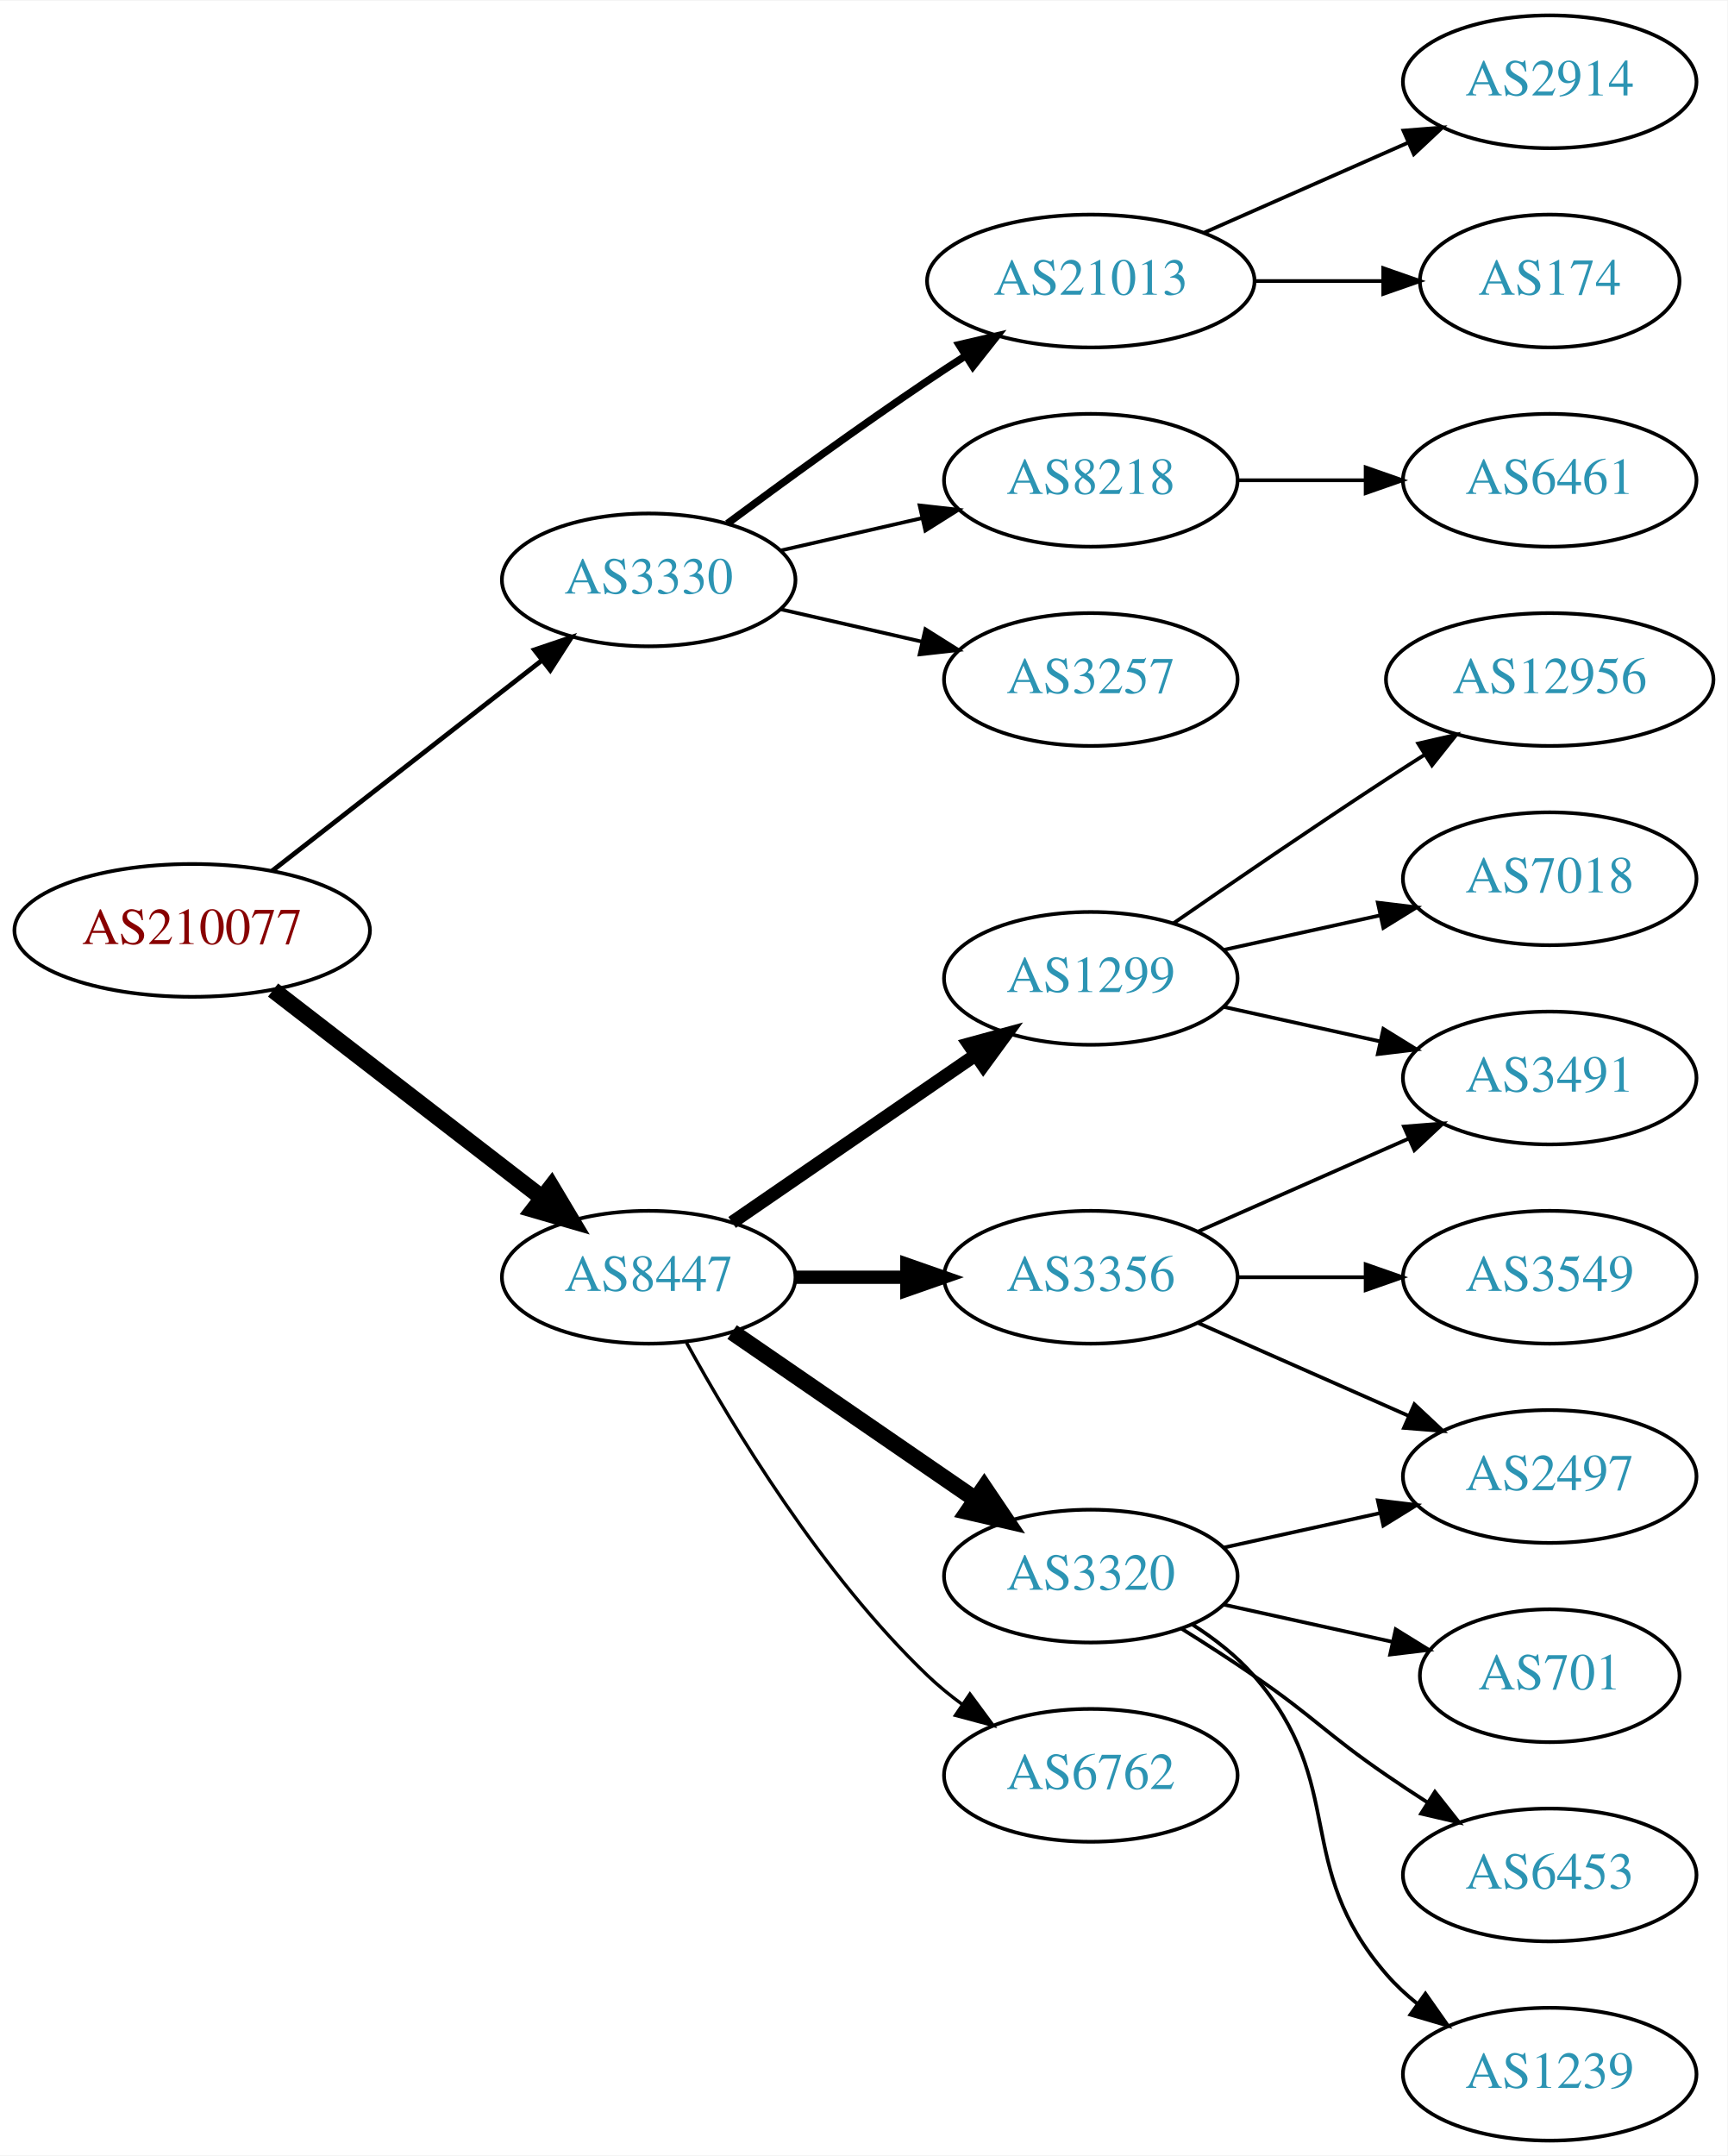
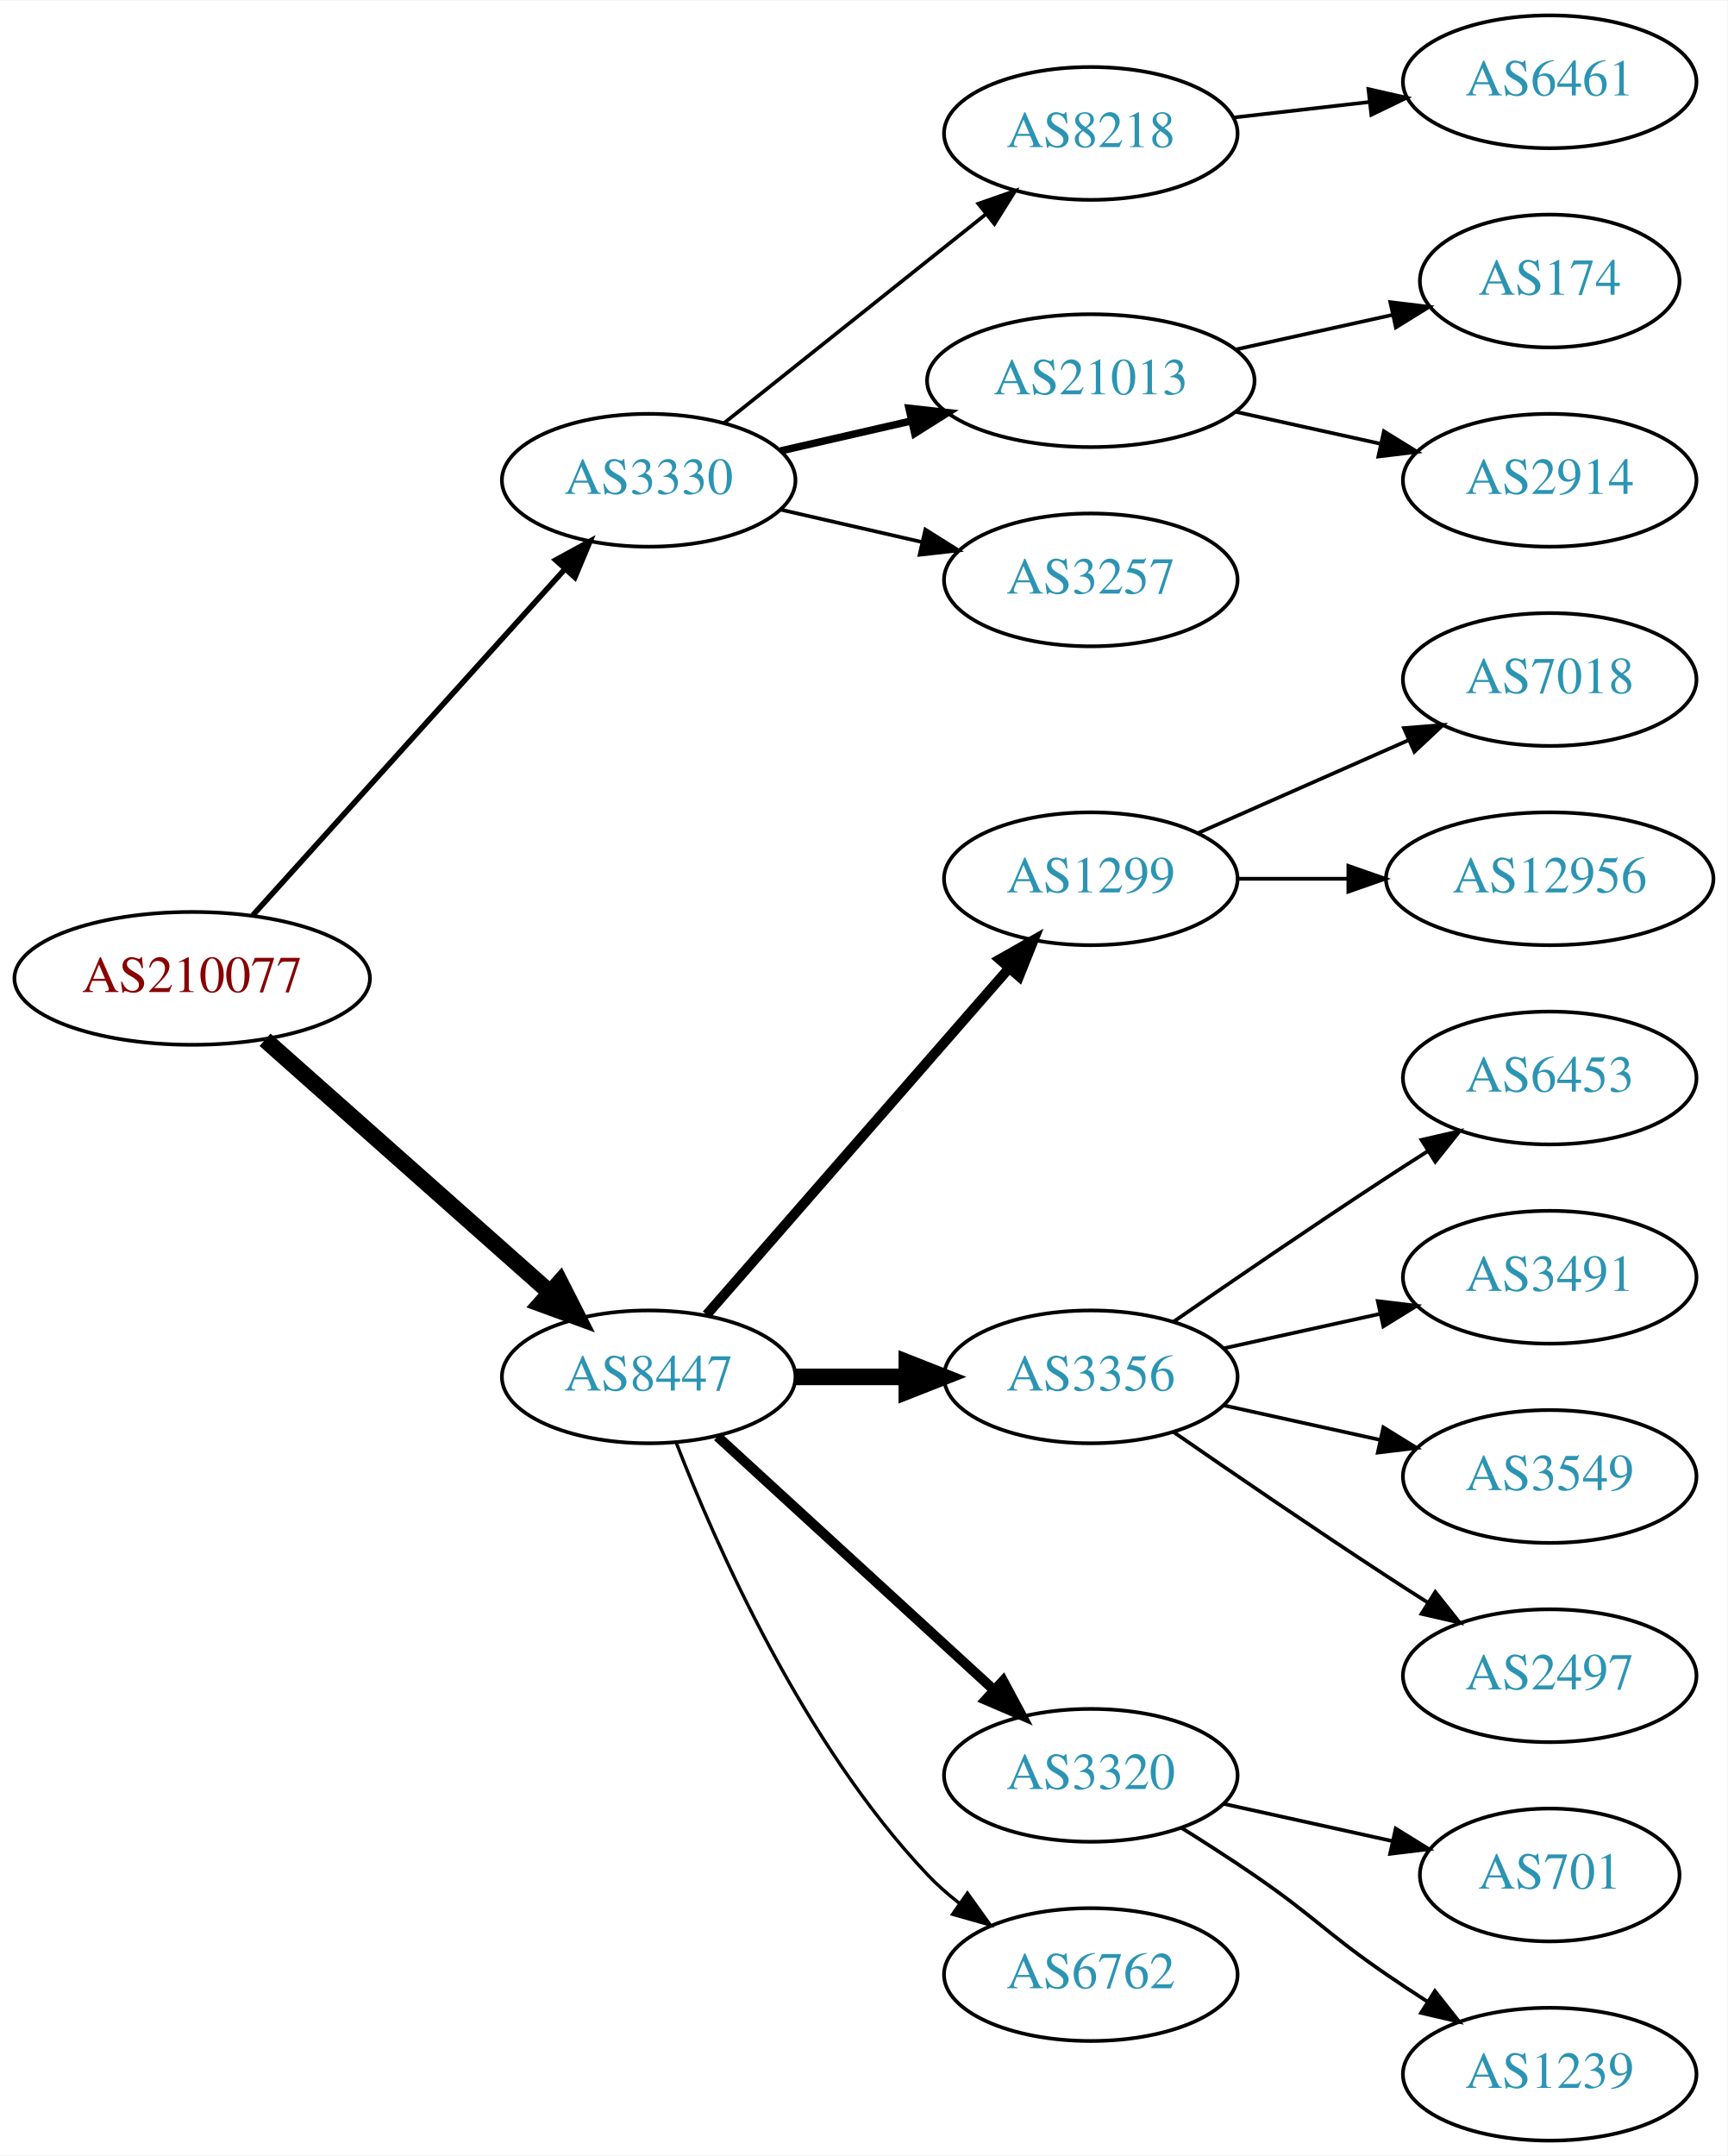
<svg xmlns="http://www.w3.org/2000/svg" xmlns:xlink="http://www.w3.org/1999/xlink" width="468pt" height="584pt" viewBox="0.00 0.00 468.27 584.00">
  <g id="graph0" class="graph" transform="scale(1 1) rotate(0) translate(4 580)">
    <polygon fill="white" stroke="none" points="-4,4 -4,-580 464.269,-580 464.269,4 -4,4" />
    <g id="node1" class="node">
      <g id="a_node1">
        <a xlink:href="/asn/210077" xlink:title="AS210077 ~ Treibacher Industrie AG [AT]">
-           <ellipse fill="#ffffff" stroke="black" cx="48.096" cy="-328" rx="48.192" ry="18" />
-           <text text-anchor="middle" x="48.096" y="-324.3" font-family="Times,serif" font-size="14.00" fill="#880000">AS210077</text>
+           <ellipse fill="#ffffff" stroke="black" cx="48.096" cy="-315" rx="48.192" ry="18" />
+           <text text-anchor="middle" x="48.096" y="-311.3" font-family="Times,serif" font-size="14.00" fill="#880000">AS210077</text>
        </a>
      </g>
    </g>
    <g id="node2" class="node">
      <g id="a_node2">
        <a xlink:href="/asn/3330" xlink:title="AS3330 ~ Vienna, Austria [AT]">
-           <ellipse fill="#ffffff" stroke="black" cx="171.838" cy="-423" rx="39.794" ry="18" />
-           <text text-anchor="middle" x="171.838" y="-419.3" font-family="Times,serif" font-size="14.00" fill="#2c94b3">AS3330</text>
+           <ellipse fill="#ffffff" stroke="black" cx="171.838" cy="-450" rx="39.794" ry="18" />
+           <text text-anchor="middle" x="171.838" y="-446.3" font-family="Times,serif" font-size="14.00" fill="#2c94b3">AS3330</text>
        </a>
      </g>
    </g>
    <g id="edge1" class="edge">
-       <path fill="none" stroke="black" stroke-width="1.286" d="M69.748,-344.115C89.839,-359.794 120.512,-383.729 142.802,-401.122" />
-       <polygon fill="black" stroke="black" stroke-width="1.286" points="140.857,-404.045 150.894,-407.437 145.164,-398.526 140.857,-404.045" />
+       <path fill="none" stroke="black" stroke-width="1.5" d="M64.514,-332.098C85.945,-355.862 124.837,-398.99 149.174,-425.977" />
+       <polygon fill="black" stroke="black" stroke-width="1.5" points="146.629,-428.381 155.925,-433.463 151.827,-423.693 146.629,-428.381" />
    </g>
    <g id="node3" class="node">
      <g id="a_node3">
        <a xlink:href="/asn/8447" xlink:title="AS8447 ~ A1 Telekom Austria AG [AT]">
-           <ellipse fill="#ffffff" stroke="black" cx="171.838" cy="-234" rx="39.794" ry="18" />
-           <text text-anchor="middle" x="171.838" y="-230.3" font-family="Times,serif" font-size="14.00" fill="#2c94b3">AS8447</text>
+           <ellipse fill="#ffffff" stroke="black" cx="171.838" cy="-207" rx="39.794" ry="18" />
+           <text text-anchor="middle" x="171.838" y="-203.3" font-family="Times,serif" font-size="14.00" fill="#2c94b3">AS8447</text>
        </a>
      </g>
    </g>
    <g id="edge2" class="edge">
-       <path fill="none" stroke="black" stroke-width="4.5" d="M70.024,-311.841C90.158,-296.295 120.732,-272.688 142.93,-255.548" />
-       <polygon fill="black" stroke="black" stroke-width="4.5" points="145.48,-258.554 150.989,-249.326 140.667,-252.321 145.48,-258.554" />
+       <path fill="none" stroke="black" stroke-width="4.5" d="M67.851,-298.362C88.495,-280.048 121.814,-250.49 144.941,-229.974" />
+       <polygon fill="black" stroke="black" stroke-width="4.5" points="147.791,-232.709 152.658,-223.128 142.564,-226.818 147.791,-232.709" />
    </g>
    <g id="node4" class="node">
      <g id="a_node4">
-         <a xlink:href="/asn/21013" xlink:title="AS21013 ~ Wels, AT [AT]">
-           <ellipse fill="#ffffff" stroke="black" cx="291.681" cy="-504" rx="44.393" ry="18" />
-           <text text-anchor="middle" x="291.681" y="-500.3" font-family="Times,serif" font-size="14.00" fill="#2c94b3">AS21013</text>
+         <a xlink:href="/asn/8218" xlink:title="AS8218 ~ legacy Neotelecoms [FR]">
+           <ellipse fill="#ffffff" stroke="black" cx="291.681" cy="-544" rx="39.794" ry="18" />
+           <text text-anchor="middle" x="291.681" y="-540.3" font-family="Times,serif" font-size="14.00" fill="#2c94b3">AS8218</text>
        </a>
      </g>
    </g>
    <g id="edge3" class="edge">
-       <path fill="none" stroke="black" stroke-width="2" d="M193.168,-438.277C208.031,-449.304 228.775,-464.407 247.484,-477 250.774,-479.215 254.237,-481.482 257.711,-483.715" />
-       <polygon fill="black" stroke="black" stroke-width="2" points="255.959,-486.748 266.279,-489.148 259.708,-480.837 255.959,-486.748" />
+       <path fill="none" stroke="black" d="M192.297,-465.522C211.658,-480.966 241.54,-504.802 263.292,-522.153" />
+       <polygon fill="black" stroke="black" points="261.192,-524.955 271.192,-528.455 265.557,-519.483 261.192,-524.955" />
    </g>
    <g id="node5" class="node">
      <g id="a_node5">
-         <a xlink:href="/asn/8218" xlink:title="AS8218 ~ legacy Neotelecoms [FR]">
-           <ellipse fill="#ffffff" stroke="black" cx="291.681" cy="-450" rx="39.794" ry="18" />
-           <text text-anchor="middle" x="291.681" y="-446.3" font-family="Times,serif" font-size="14.00" fill="#2c94b3">AS8218</text>
+         <a xlink:href="/asn/21013" xlink:title="AS21013 ~ Wels, AT [AT]">
+           <ellipse fill="#ffffff" stroke="black" cx="291.681" cy="-477" rx="44.393" ry="18" />
+           <text text-anchor="middle" x="291.681" y="-473.3" font-family="Times,serif" font-size="14.00" fill="#2c94b3">AS21013</text>
        </a>
      </g>
    </g>
    <g id="edge4" class="edge">
-       <path fill="none" stroke="black" d="M207.557,-430.955C219.557,-433.704 233.178,-436.825 245.871,-439.733" />
-       <polygon fill="black" stroke="black" points="245.273,-443.187 255.802,-442.009 246.836,-436.364 245.273,-443.187" />
+       <path fill="none" stroke="black" stroke-width="2" d="M207.557,-457.955C218.696,-460.507 231.231,-463.379 243.124,-466.104" />
+       <polygon fill="black" stroke="black" stroke-width="2" points="242.389,-469.526 252.918,-468.348 243.953,-462.703 242.389,-469.526" />
    </g>
    <g id="node6" class="node">
      <g id="a_node6">
        <a xlink:href="/asn/3257" xlink:title="AS3257 ~ GTT [DE]">
-           <ellipse fill="#ffffff" stroke="black" cx="291.681" cy="-396" rx="39.794" ry="18" />
-           <text text-anchor="middle" x="291.681" y="-392.3" font-family="Times,serif" font-size="14.00" fill="#2c94b3">AS3257</text>
+           <ellipse fill="#ffffff" stroke="black" cx="291.681" cy="-423" rx="39.794" ry="18" />
+           <text text-anchor="middle" x="291.681" y="-419.3" font-family="Times,serif" font-size="14.00" fill="#2c94b3">AS3257</text>
        </a>
      </g>
    </g>
    <g id="edge5" class="edge">
-       <path fill="none" stroke="black" d="M207.557,-415.045C219.557,-412.296 233.178,-409.175 245.871,-406.267" />
-       <polygon fill="black" stroke="black" points="246.836,-409.636 255.802,-403.991 245.273,-402.813 246.836,-409.636" />
+       <path fill="none" stroke="black" d="M207.557,-442.045C219.557,-439.296 233.178,-436.175 245.871,-433.267" />
+       <polygon fill="black" stroke="black" points="246.836,-436.636 255.802,-430.991 245.273,-429.813 246.836,-436.636" />
    </g>
    <g id="node10" class="node">
      <g id="a_node10">
        <a xlink:href="/asn/1299" xlink:title="AS1299 ~ Telia Carrier [EU]">
-           <ellipse fill="#ffffff" stroke="black" cx="291.681" cy="-315" rx="39.794" ry="18" />
-           <text text-anchor="middle" x="291.681" y="-311.3" font-family="Times,serif" font-size="14.00" fill="#2c94b3">AS1299</text>
+           <ellipse fill="#ffffff" stroke="black" cx="291.681" cy="-342" rx="39.794" ry="18" />
+           <text text-anchor="middle" x="291.681" y="-338.3" font-family="Times,serif" font-size="14.00" fill="#2c94b3">AS1299</text>
        </a>
      </g>
    </g>
    <g id="edge9" class="edge">
-       <path fill="none" stroke="black" stroke-width="3.6" d="M194.452,-248.857C212.941,-261.565 239.754,-279.995 260.384,-294.175" />
-       <polygon fill="black" stroke="black" stroke-width="3.6" points="258.581,-297.183 268.804,-299.963 262.546,-291.414 258.581,-297.183" />
+       <path fill="none" stroke="black" stroke-width="2.7" d="M187.525,-223.825C208.101,-247.397 245.639,-290.4 269.312,-317.52" />
+       <polygon fill="black" stroke="black" stroke-width="2.7" points="266.966,-320.155 276.179,-325.387 272.24,-315.552 266.966,-320.155" />
    </g>
    <g id="node11" class="node">
      <g id="a_node11">
        <a xlink:href="/asn/3356" xlink:title="AS3356 ~ Level 3 Parent, LLC [US]">
-           <ellipse fill="#ffffff" stroke="black" cx="291.681" cy="-234" rx="39.794" ry="18" />
-           <text text-anchor="middle" x="291.681" y="-230.3" font-family="Times,serif" font-size="14.00" fill="#2c94b3">AS3356</text>
+           <ellipse fill="#ffffff" stroke="black" cx="291.681" cy="-207" rx="39.794" ry="18" />
+           <text text-anchor="middle" x="291.681" y="-203.3" font-family="Times,serif" font-size="14.00" fill="#2c94b3">AS3356</text>
        </a>
      </g>
    </g>
    <g id="edge10" class="edge">
-       <path fill="none" stroke="black" stroke-width="3.6" d="M211.751,-234C221.304,-234 231.654,-234 241.616,-234" />
-       <polygon fill="black" stroke="black" stroke-width="3.6" points="241.809,-237.5 251.809,-234 241.809,-230.5 241.809,-237.5" />
+       <path fill="none" stroke="black" stroke-width="4.5" d="M211.751,-207C221.304,-207 231.654,-207 241.616,-207" />
+       <polygon fill="black" stroke="black" stroke-width="4.5" points="241.809,-210.938 251.809,-207 241.809,-203.063 241.809,-210.938" />
    </g>
    <g id="node12" class="node">
      <g id="a_node12">
        <a xlink:href="/asn/3320" xlink:title="AS3320 ~ DTAG [DE]">
-           <ellipse fill="#ffffff" stroke="black" cx="291.681" cy="-153" rx="39.794" ry="18" />
-           <text text-anchor="middle" x="291.681" y="-149.3" font-family="Times,serif" font-size="14.00" fill="#2c94b3">AS3320</text>
+           <ellipse fill="#ffffff" stroke="black" cx="291.681" cy="-99" rx="39.794" ry="18" />
+           <text text-anchor="middle" x="291.681" y="-95.3" font-family="Times,serif" font-size="14.00" fill="#2c94b3">AS3320</text>
        </a>
      </g>
    </g>
    <g id="edge11" class="edge">
-       <path fill="none" stroke="black" stroke-width="4.5" d="M194.452,-219.143C212.941,-206.435 239.754,-188.005 260.384,-173.825" />
-       <polygon fill="black" stroke="black" stroke-width="4.5" points="262.794,-176.946 268.804,-168.037 258.333,-170.456 262.794,-176.946" />
+       <path fill="none" stroke="black" stroke-width="2.7" d="M190.48,-190.831C210.353,-172.618 242.815,-142.867 265.384,-122.183" />
+       <polygon fill="black" stroke="black" stroke-width="2.7" points="267.91,-124.616 272.918,-115.279 263.181,-119.455 267.91,-124.616" />
    </g>
    <g id="node13" class="node">
      <g id="a_node13">
        <a xlink:href="/asn/6762" xlink:title="AS6762 ~ TELECOM ITALIA SPARKLE S.p.A. [IT]">
-           <ellipse fill="#ffffff" stroke="black" cx="291.681" cy="-99" rx="39.794" ry="18" />
-           <text text-anchor="middle" x="291.681" y="-95.3" font-family="Times,serif" font-size="14.00" fill="#2c94b3">AS6762</text>
+           <ellipse fill="#ffffff" stroke="black" cx="291.681" cy="-45" rx="39.794" ry="18" />
+           <text text-anchor="middle" x="291.681" y="-41.3" font-family="Times,serif" font-size="14.00" fill="#2c94b3">AS6762</text>
        </a>
      </g>
    </g>
    <g id="edge12" class="edge">
-       <path fill="none" stroke="black" stroke-width="0.9" d="M182.079,-216.287C194.625,-193.439 218.802,-153.389 247.484,-126 250.353,-123.261 253.542,-120.653 256.851,-118.215" />
-       <polygon fill="black" stroke="black" stroke-width="0.9" points="258.914,-121.044 265.21,-112.523 254.974,-115.258 258.914,-121.044" />
+       <path fill="none" stroke="black" stroke-width="0.9" d="M179.361,-189.006C190.112,-161.272 213.769,-107.571 247.484,-72 250.07,-69.272 252.988,-66.706 256.056,-64.323" />
+       <polygon fill="black" stroke="black" stroke-width="0.9" points="258.234,-67.07 264.404,-58.457 254.21,-61.342 258.234,-67.07" />
    </g>
    <g id="node7" class="node">
      <g id="a_node7">
-         <a xlink:href="/asn/2914" xlink:title="AS2914 ~ NTT America, Inc. [US]">
+         <a xlink:href="/asn/6461" xlink:title="AS6461 ~ Zayo Bandwidth [US]">
          <ellipse fill="#ffffff" stroke="black" cx="416.073" cy="-558" rx="39.794" ry="18" />
-           <text text-anchor="middle" x="416.073" y="-554.3" font-family="Times,serif" font-size="14.00" fill="#2c94b3">AS2914</text>
+           <text text-anchor="middle" x="416.073" y="-554.3" font-family="Times,serif" font-size="14.00" fill="#2c94b3">AS6461</text>
        </a>
      </g>
    </g>
    <g id="edge6" class="edge">
-       <path fill="none" stroke="black" d="M322.308,-517.072C338.903,-524.393 359.762,-533.597 377.496,-541.421" />
-       <polygon fill="black" stroke="black" points="376.417,-544.77 386.979,-545.605 379.243,-538.366 376.417,-544.77" />
+       <path fill="none" stroke="black" d="M330.401,-548.315C342.034,-549.645 355.001,-551.129 367.222,-552.527" />
+       <polygon fill="black" stroke="black" points="366.933,-556.016 377.266,-553.675 367.729,-549.062 366.933,-556.016" />
    </g>
    <g id="node8" class="node">
      <g id="a_node8">
        <a xlink:href="/asn/174" xlink:title="AS174 ~ Cogent Communications [US]">
          <ellipse fill="#ffffff" stroke="black" cx="416.073" cy="-504" rx="35.194" ry="18" />
          <text text-anchor="middle" x="416.073" y="-500.3" font-family="Times,serif" font-size="14.00" fill="#2c94b3">AS174</text>
        </a>
      </g>
    </g>
    <g id="edge7" class="edge">
-       <path fill="none" stroke="black" d="M336.176,-504C347.434,-504 359.566,-504 370.859,-504" />
-       <polygon fill="black" stroke="black" points="370.947,-507.5 380.947,-504 370.947,-500.5 370.947,-507.5" />
+       <path fill="none" stroke="black" d="M331.07,-485.469C344.478,-488.427 359.59,-491.76 373.262,-494.776" />
+       <polygon fill="black" stroke="black" points="372.865,-498.273 383.385,-497.01 374.373,-491.437 372.865,-498.273" />
    </g>
    <g id="node9" class="node">
      <g id="a_node9">
-         <a xlink:href="/asn/6461" xlink:title="AS6461 ~ Zayo Bandwidth [US]">
+         <a xlink:href="/asn/2914" xlink:title="AS2914 ~ NTT America, Inc. [US]">
          <ellipse fill="#ffffff" stroke="black" cx="416.073" cy="-450" rx="39.794" ry="18" />
-           <text text-anchor="middle" x="416.073" y="-446.3" font-family="Times,serif" font-size="14.00" fill="#2c94b3">AS6461</text>
+           <text text-anchor="middle" x="416.073" y="-446.3" font-family="Times,serif" font-size="14.00" fill="#2c94b3">AS2914</text>
        </a>
      </g>
    </g>
    <g id="edge8" class="edge">
-       <path fill="none" stroke="black" d="M331.406,-450C342.344,-450 354.395,-450 365.861,-450" />
-       <polygon fill="black" stroke="black" points="366.179,-453.5 376.179,-450 366.179,-446.5 366.179,-453.5" />
+       <path fill="none" stroke="black" d="M331.07,-468.531C343.461,-465.798 357.308,-462.743 370.129,-459.915" />
+       <polygon fill="black" stroke="black" points="371.132,-463.278 380.143,-457.705 369.624,-456.442 371.132,-463.278" />
+     </g>
+     <g id="node18" class="node">
+       <g id="a_node18">
+         <a xlink:href="/asn/7018" xlink:title="AS7018 ~ AT&amp;T Services, Inc. [US]">
+           <ellipse fill="#ffffff" stroke="black" cx="416.073" cy="-396" rx="39.794" ry="18" />
+           <text text-anchor="middle" x="416.073" y="-392.3" font-family="Times,serif" font-size="14.00" fill="#2c94b3">AS7018</text>
+         </a>
+       </g>
+     </g>
+     <g id="edge17" class="edge">
+       <path fill="none" stroke="black" d="M320.76,-354.389C337.708,-361.866 359.505,-371.483 377.874,-379.588" />
+       <polygon fill="black" stroke="black" points="376.562,-382.834 387.124,-383.669 379.388,-376.43 376.562,-382.834" />
+     </g>
+     <g id="node19" class="node">
+       <g id="a_node19">
+         <a xlink:href="/asn/12956" xlink:title="AS12956 ~ TELXIUS [ES]">
+           <ellipse fill="#ffffff" stroke="black" cx="416.073" cy="-342" rx="44.393" ry="18" />
+           <text text-anchor="middle" x="416.073" y="-338.3" font-family="Times,serif" font-size="14.00" fill="#2c94b3">AS12956</text>
+         </a>
+       </g>
+     </g>
+     <g id="edge18" class="edge">
+       <path fill="none" stroke="black" d="M331.406,-342C340.866,-342 351.158,-342 361.184,-342" />
+       <polygon fill="black" stroke="black" points="361.491,-345.5 371.491,-342 361.491,-338.5 361.491,-345.5" />
    </g>
    <g id="node14" class="node">
      <g id="a_node14">
+         <a xlink:href="/asn/6453" xlink:title="AS6453 ~ TATA COMMUNICATIONS (AMERICA) INC [US]">
+           <ellipse fill="#ffffff" stroke="black" cx="416.073" cy="-288" rx="39.794" ry="18" />
+           <text text-anchor="middle" x="416.073" y="-284.3" font-family="Times,serif" font-size="14.00" fill="#2c94b3">AS6453</text>
+         </a>
+       </g>
+     </g>
+     <g id="edge13" class="edge">
+       <path fill="none" stroke="black" d="M314.038,-221.901C329.889,-232.877 352.092,-248.079 371.877,-261 375.459,-263.339 379.229,-265.759 382.989,-268.144" />
+       <polygon fill="black" stroke="black" points="381.323,-271.231 391.65,-273.596 385.052,-265.307 381.323,-271.231" />
+     </g>
+     <g id="node15" class="node">
+       <g id="a_node15">
        <a xlink:href="/asn/3491" xlink:title="AS3491 ~ PCCW Global, Inc. [US]">
-           <ellipse fill="#ffffff" stroke="black" cx="416.073" cy="-288" rx="39.794" ry="18" />
-           <text text-anchor="middle" x="416.073" y="-284.3" font-family="Times,serif" font-size="14.00" fill="#2c94b3">AS3491</text>
-         </a>
-       </g>
-     </g>
-     <g id="edge21" class="edge">
-       <path fill="none" stroke="black" d="M327.753,-307.263C340.94,-304.354 356.12,-301.005 370.086,-297.924" />
-       <polygon fill="black" stroke="black" points="370.984,-301.31 379.995,-295.738 369.476,-294.475 370.984,-301.31" />
+           <ellipse fill="#ffffff" stroke="black" cx="416.073" cy="-234" rx="39.794" ry="18" />
+           <text text-anchor="middle" x="416.073" y="-230.3" font-family="Times,serif" font-size="14.00" fill="#2c94b3">AS3491</text>
+         </a>
+       </g>
+     </g>
+     <g id="edge14" class="edge">
+       <path fill="none" stroke="black" d="M327.753,-214.737C340.94,-217.646 356.12,-220.995 370.086,-224.076" />
+       <polygon fill="black" stroke="black" points="369.476,-227.525 379.995,-226.262 370.984,-220.69 369.476,-227.525" />
+     </g>
+     <g id="node16" class="node">
+       <g id="a_node16">
+         <a xlink:href="/asn/3549" xlink:title="AS3549 ~ Level 3 Parent, LLC [US]">
+           <ellipse fill="#ffffff" stroke="black" cx="416.073" cy="-180" rx="39.794" ry="18" />
+           <text text-anchor="middle" x="416.073" y="-176.3" font-family="Times,serif" font-size="14.00" fill="#2c94b3">AS3549</text>
+         </a>
+       </g>
+     </g>
+     <g id="edge15" class="edge">
+       <path fill="none" stroke="black" d="M327.753,-199.263C340.94,-196.354 356.12,-193.005 370.086,-189.924" />
+       <polygon fill="black" stroke="black" points="370.984,-193.31 379.995,-187.738 369.476,-186.475 370.984,-193.31" />
+     </g>
+     <g id="node17" class="node">
+       <g id="a_node17">
+         <a xlink:href="/asn/2497" xlink:title="AS2497 ~ Internet Initiative Japan Inc. [JP]">
+           <ellipse fill="#ffffff" stroke="black" cx="416.073" cy="-126" rx="39.794" ry="18" />
+           <text text-anchor="middle" x="416.073" y="-122.3" font-family="Times,serif" font-size="14.00" fill="#2c94b3">AS2497</text>
+         </a>
+       </g>
+     </g>
+     <g id="edge16" class="edge">
+       <path fill="none" stroke="black" d="M314.038,-192.099C329.889,-181.123 352.092,-165.921 371.877,-153 375.459,-150.661 379.229,-148.241 382.989,-145.856" />
+       <polygon fill="black" stroke="black" points="385.052,-148.693 391.65,-140.404 381.323,-142.769 385.052,-148.693" />
    </g>
    <g id="node20" class="node">
      <g id="a_node20">
-         <a xlink:href="/asn/12956" xlink:title="AS12956 ~ TELXIUS [ES]">
-           <ellipse fill="#ffffff" stroke="black" cx="416.073" cy="-396" rx="44.393" ry="18" />
-           <text text-anchor="middle" x="416.073" y="-392.3" font-family="Times,serif" font-size="14.00" fill="#2c94b3">AS12956</text>
-         </a>
-       </g>
-     </g>
-     <g id="edge20" class="edge">
-       <path fill="none" stroke="black" d="M314.038,-329.901C329.889,-340.877 352.092,-356.079 371.877,-369 375.197,-371.169 378.68,-373.406 382.166,-375.621" />
-       <polygon fill="black" stroke="black" points="380.422,-378.66 390.748,-381.032 384.155,-372.738 380.422,-378.66" />
+         <a xlink:href="/asn/701" xlink:title="AS701 ~ UUNET [US]">
+           <ellipse fill="#ffffff" stroke="black" cx="416.073" cy="-72" rx="35.194" ry="18" />
+           <text text-anchor="middle" x="416.073" y="-68.3" font-family="Times,serif" font-size="14.00" fill="#2c94b3">AS701</text>
+         </a>
+       </g>
+     </g>
+     <g id="edge19" class="edge">
+       <path fill="none" stroke="black" d="M327.753,-91.263C341.987,-88.123 358.541,-84.471 373.386,-81.196" />
+       <polygon fill="black" stroke="black" points="374.329,-84.573 383.34,-79 372.82,-77.737 374.329,-84.573" />
    </g>
    <g id="node21" class="node">
      <g id="a_node21">
-         <a xlink:href="/asn/7018" xlink:title="AS7018 ~ AT&amp;T Services, Inc. [US]">
-           <ellipse fill="#ffffff" stroke="black" cx="416.073" cy="-342" rx="39.794" ry="18" />
-           <text text-anchor="middle" x="416.073" y="-338.3" font-family="Times,serif" font-size="14.00" fill="#2c94b3">AS7018</text>
-         </a>
-       </g>
-     </g>
-     <g id="edge22" class="edge">
-       <path fill="none" stroke="black" d="M327.753,-322.737C340.94,-325.646 356.12,-328.995 370.086,-332.076" />
-       <polygon fill="black" stroke="black" points="369.476,-335.525 379.995,-334.262 370.984,-328.69 369.476,-335.525" />
-     </g>
-     <g id="edge13" class="edge">
-       <path fill="none" stroke="black" d="M320.76,-246.389C337.708,-253.866 359.505,-263.483 377.874,-271.588" />
-       <polygon fill="black" stroke="black" points="376.562,-274.834 387.124,-275.669 379.388,-268.43 376.562,-274.834" />
-     </g>
-     <g id="node15" class="node">
-       <g id="a_node15">
-         <a xlink:href="/asn/3549" xlink:title="AS3549 ~ Level 3 Parent, LLC [US]">
-           <ellipse fill="#ffffff" stroke="black" cx="416.073" cy="-234" rx="39.794" ry="18" />
-           <text text-anchor="middle" x="416.073" y="-230.3" font-family="Times,serif" font-size="14.00" fill="#2c94b3">AS3549</text>
-         </a>
-       </g>
-     </g>
-     <g id="edge14" class="edge">
-       <path fill="none" stroke="black" d="M331.406,-234C342.344,-234 354.395,-234 365.861,-234" />
-       <polygon fill="black" stroke="black" points="366.179,-237.5 376.179,-234 366.179,-230.5 366.179,-237.5" />
-     </g>
-     <g id="node16" class="node">
-       <g id="a_node16">
-         <a xlink:href="/asn/2497" xlink:title="AS2497 ~ Internet Initiative Japan Inc. [JP]">
-           <ellipse fill="#ffffff" stroke="black" cx="416.073" cy="-180" rx="39.794" ry="18" />
-           <text text-anchor="middle" x="416.073" y="-176.3" font-family="Times,serif" font-size="14.00" fill="#2c94b3">AS2497</text>
-         </a>
-       </g>
-     </g>
-     <g id="edge15" class="edge">
-       <path fill="none" stroke="black" d="M320.76,-221.611C337.708,-214.134 359.505,-204.517 377.874,-196.412" />
-       <polygon fill="black" stroke="black" points="379.388,-199.57 387.124,-192.331 376.562,-193.166 379.388,-199.57" />
-     </g>
-     <g id="edge18" class="edge">
-       <path fill="none" stroke="black" d="M327.753,-160.737C340.94,-163.646 356.12,-166.995 370.086,-170.076" />
-       <polygon fill="black" stroke="black" points="369.476,-173.525 379.995,-172.262 370.984,-166.69 369.476,-173.525" />
-     </g>
-     <g id="node17" class="node">
-       <g id="a_node17">
-         <a xlink:href="/asn/701" xlink:title="AS701 ~ UUNET [US]">
-           <ellipse fill="#ffffff" stroke="black" cx="416.073" cy="-126" rx="35.194" ry="18" />
-           <text text-anchor="middle" x="416.073" y="-122.3" font-family="Times,serif" font-size="14.00" fill="#2c94b3">AS701</text>
-         </a>
-       </g>
-     </g>
-     <g id="edge16" class="edge">
-       <path fill="none" stroke="black" d="M327.753,-145.263C341.987,-142.123 358.541,-138.471 373.386,-135.196" />
-       <polygon fill="black" stroke="black" points="374.329,-138.572 383.34,-133 372.82,-131.737 374.329,-138.572" />
-     </g>
-     <g id="node18" class="node">
-       <g id="a_node18">
-         <a xlink:href="/asn/6453" xlink:title="AS6453 ~ TATA COMMUNICATIONS (AMERICA) INC [US]">
-           <ellipse fill="#ffffff" stroke="black" cx="416.073" cy="-72" rx="39.794" ry="18" />
-           <text text-anchor="middle" x="416.073" y="-68.3" font-family="Times,serif" font-size="14.00" fill="#2c94b3">AS6453</text>
-         </a>
-       </g>
-     </g>
-     <g id="edge17" class="edge">
-       <path fill="none" stroke="black" d="M316.229,-138.784C322.671,-134.76 329.604,-130.301 335.877,-126 352.371,-114.689 355.382,-110.311 371.877,-99 375.405,-96.581 379.142,-94.111 382.884,-91.698" />
-       <polygon fill="black" stroke="black" points="384.955,-94.528 391.524,-86.216 381.205,-88.618 384.955,-94.528" />
-     </g>
-     <g id="node19" class="node">
-       <g id="a_node19">
        <a xlink:href="/asn/1239" xlink:title="AS1239 ~ Sprint [US]">
          <ellipse fill="#ffffff" stroke="black" cx="416.073" cy="-18" rx="39.794" ry="18" />
          <text text-anchor="middle" x="416.073" y="-14.3" font-family="Times,serif" font-size="14.00" fill="#2c94b3">AS1239</text>
        </a>
      </g>
    </g>
-     <g id="edge19" class="edge">
-       <path fill="none" stroke="black" d="M319.279,-139.836C325.279,-135.981 331.237,-131.341 335.877,-126 361.711,-96.258 346.043,-74.742 371.877,-45 374.341,-42.162 377.178,-39.523 380.196,-37.094" />
-       <polygon fill="black" stroke="black" points="382.383,-39.833 388.474,-31.164 378.306,-34.142 382.383,-39.833" />
+     <g id="edge20" class="edge">
+       <path fill="none" stroke="black" d="M316.229,-84.784C322.671,-80.76 329.604,-76.301 335.877,-72 352.371,-60.69 355.382,-56.31 371.877,-45 375.405,-42.581 379.142,-40.111 382.884,-37.698" />
+       <polygon fill="black" stroke="black" points="384.955,-40.529 391.524,-32.216 381.205,-34.618 384.955,-40.529" />
    </g>
  </g>
</svg>
